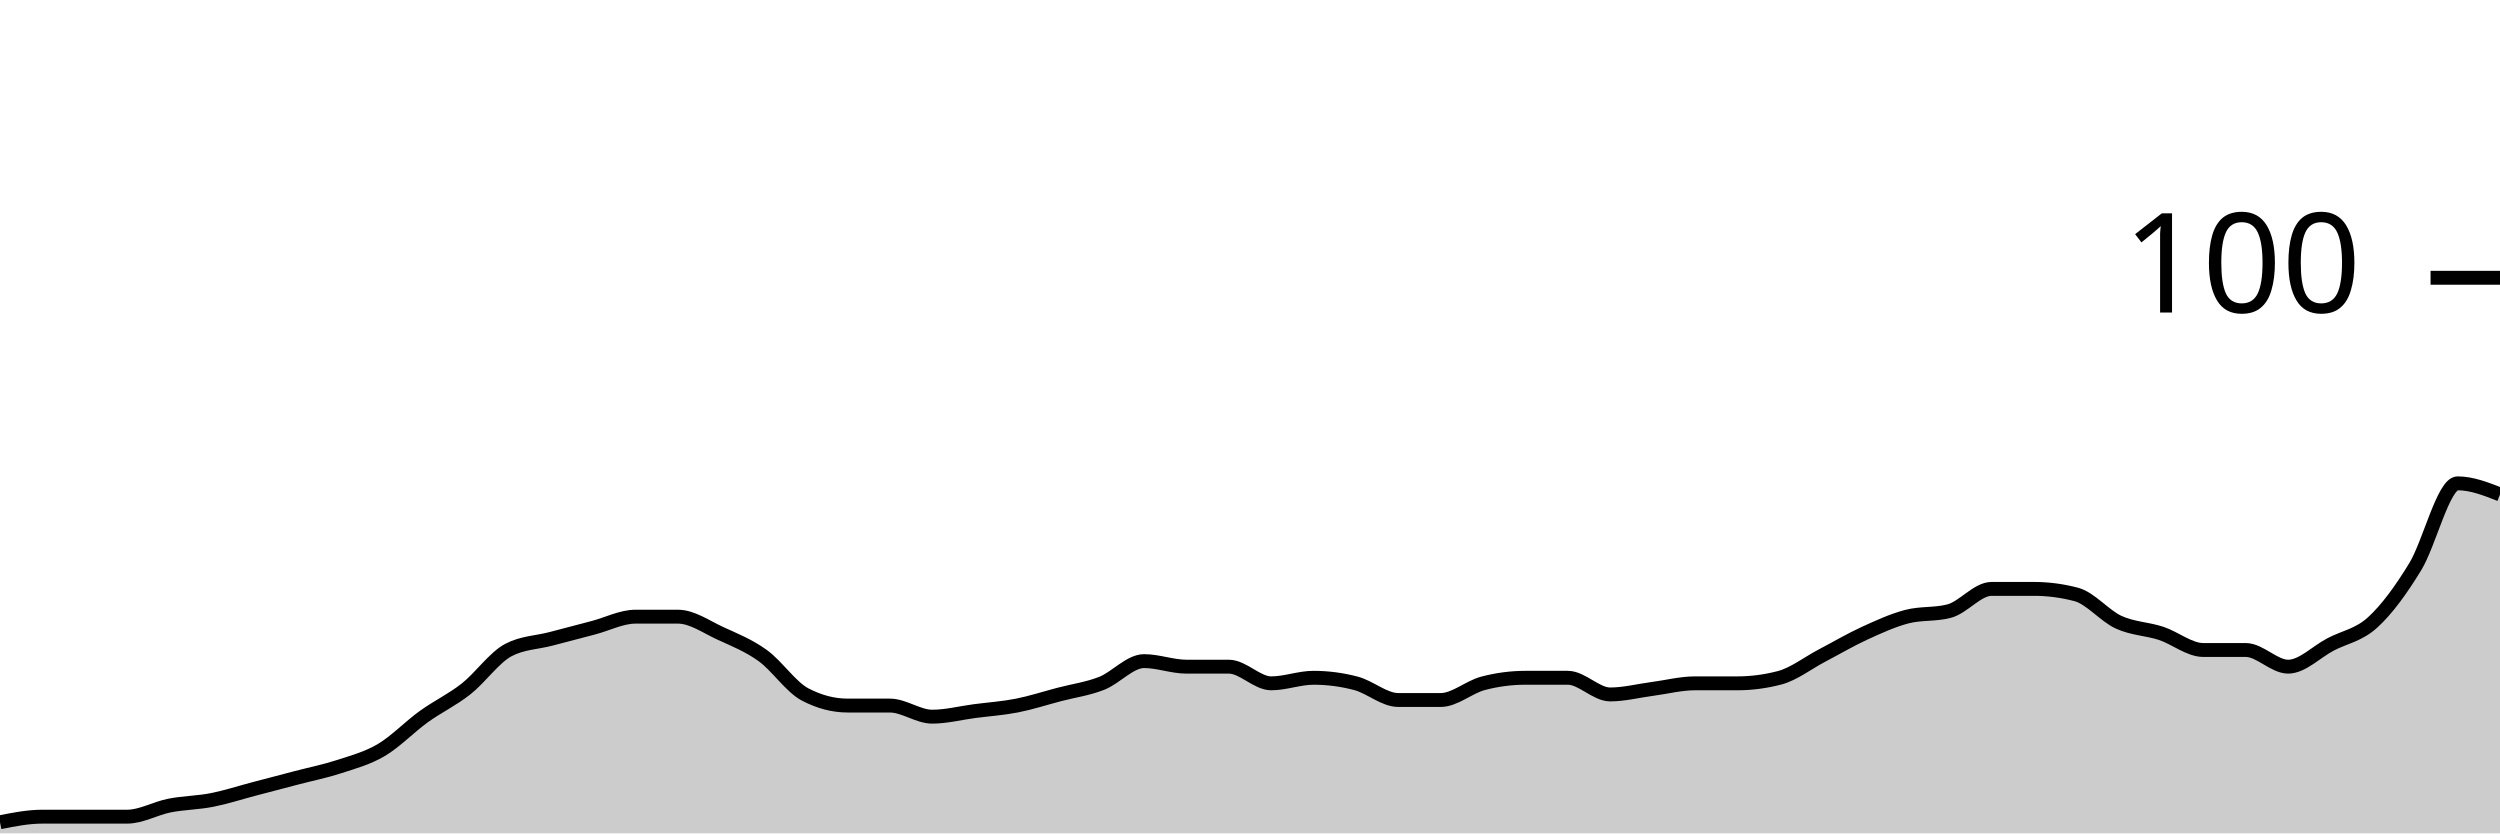
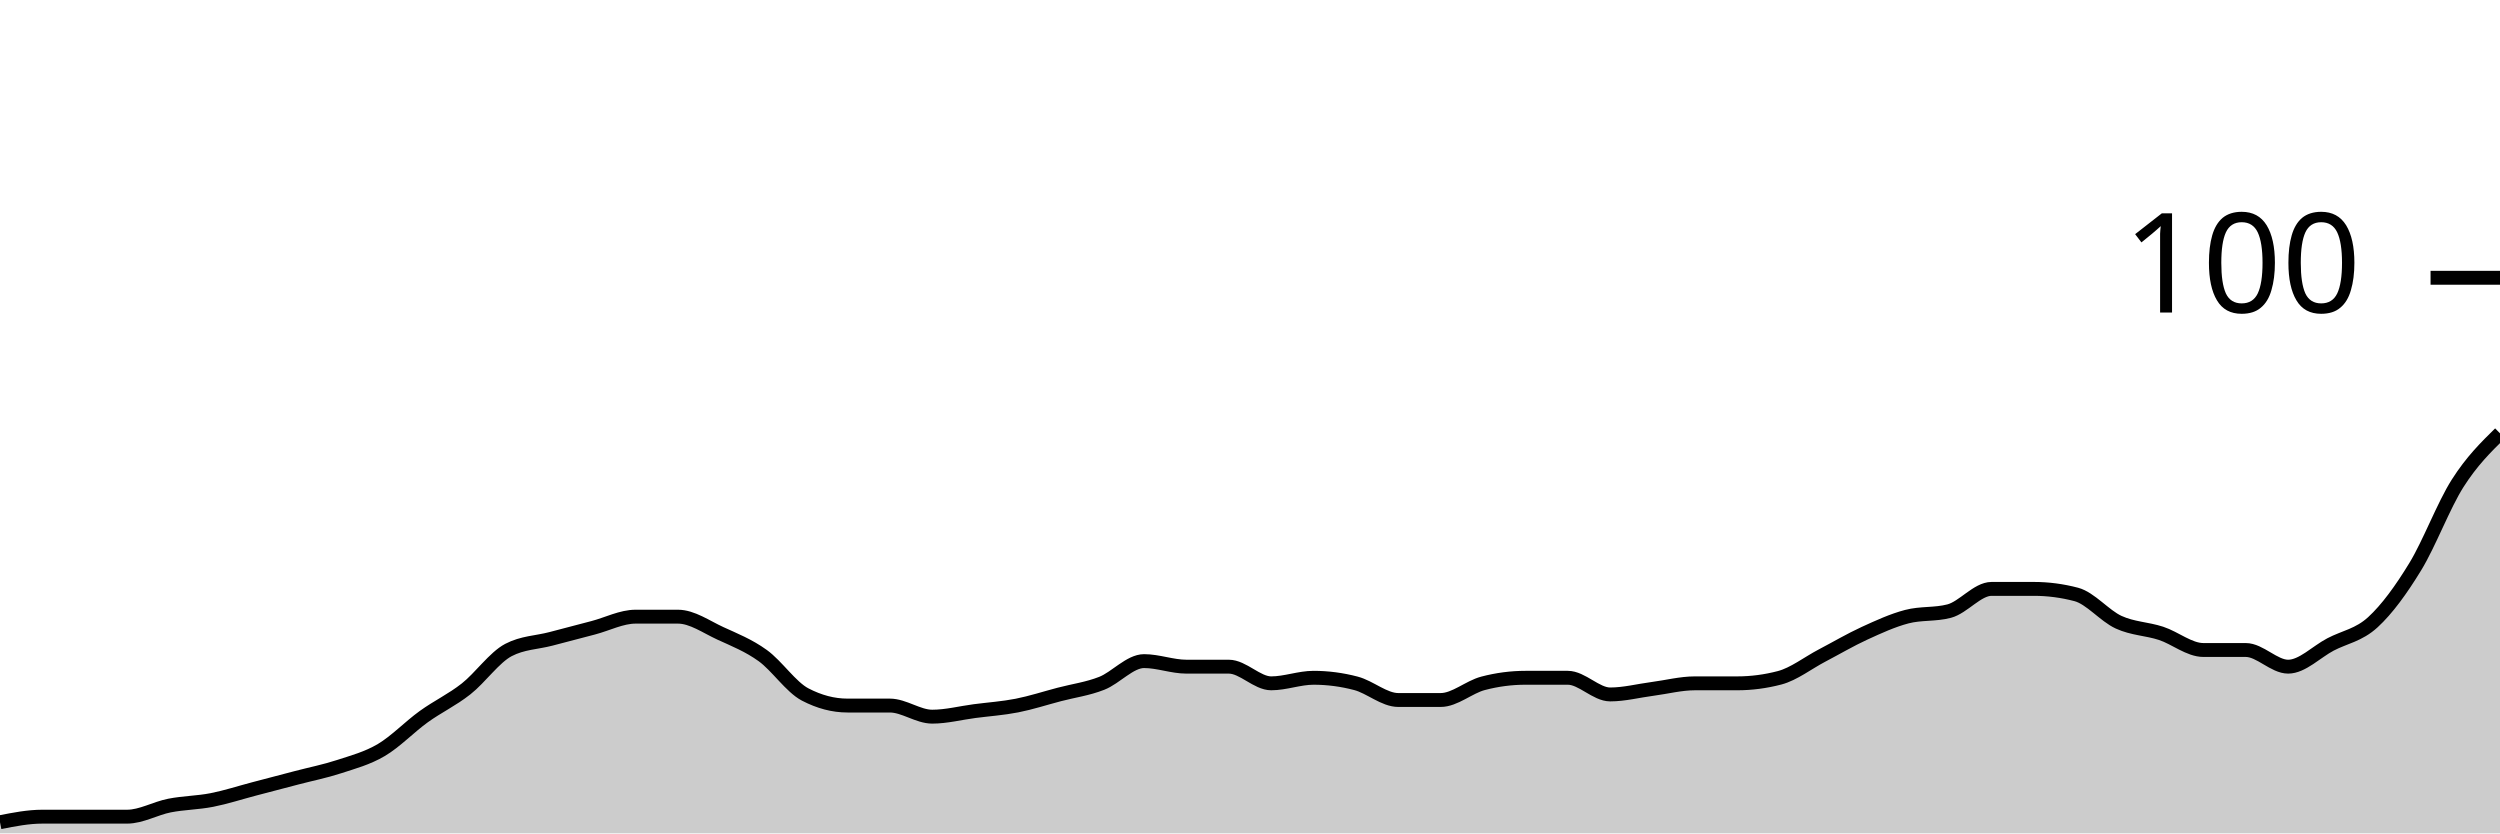
<svg xmlns="http://www.w3.org/2000/svg" viewBox="0 0 180 60">
  <g transform="translate(0,20)">
-     <path class="area" fill="rgba(0, 0, 0, 0.2)" d="M0,39.2C1.017,39,2.034,38.8,3.051,38.8C4.068,38.8,5.085,38.8,6.102,38.8C7.119,38.8,8.136,38.8,9.153,38.8C10.169,38.8,11.186,38.2,12.203,38C13.22,37.8,14.237,37.8,15.254,37.6C16.271,37.4,17.288,37.067,18.305,36.8C19.322,36.533,20.339,36.267,21.356,36C22.373,35.733,23.39,35.533,24.407,35.2C25.424,34.867,26.441,34.6,27.458,34C28.475,33.4,29.492,32.333,30.508,31.6C31.525,30.867,32.542,30.4,33.559,29.6C34.576,28.8,35.593,27.333,36.61,26.8C37.627,26.267,38.644,26.267,39.661,26C40.678,25.733,41.695,25.467,42.712,25.2C43.729,24.933,44.746,24.4,45.763,24.4C46.78,24.4,47.797,24.4,48.814,24.4C49.831,24.4,50.847,25.133,51.864,25.6C52.881,26.067,53.898,26.467,54.915,27.2C55.932,27.933,56.949,29.467,57.966,30C58.983,30.533,60,30.8,61.017,30.8C62.034,30.8,63.051,30.8,64.068,30.8C65.085,30.8,66.102,31.6,67.119,31.6C68.136,31.6,69.153,31.333,70.169,31.2C71.186,31.067,72.203,31,73.22,30.8C74.237,30.6,75.254,30.267,76.271,30C77.288,29.733,78.305,29.6,79.322,29.2C80.339,28.8,81.356,27.6,82.373,27.6C83.39,27.6,84.407,28,85.424,28C86.441,28,87.458,28,88.475,28C89.492,28,90.508,29.2,91.525,29.2C92.542,29.2,93.559,28.8,94.576,28.8C95.593,28.8,96.61,28.933,97.627,29.2C98.644,29.467,99.661,30.4,100.678,30.4C101.695,30.4,102.712,30.4,103.729,30.4C104.746,30.4,105.763,29.467,106.78,29.2C107.797,28.933,108.814,28.8,109.831,28.8C110.847,28.8,111.864,28.8,112.881,28.8C113.898,28.8,114.915,30,115.932,30C116.949,30,117.966,29.733,118.983,29.6C120,29.467,121.017,29.2,122.034,29.2C123.051,29.2,124.068,29.2,125.085,29.2C126.102,29.2,127.119,29.067,128.136,28.8C129.153,28.533,130.169,27.733,131.186,27.2C132.203,26.667,133.22,26.067,134.237,25.6C135.254,25.133,136.271,24.667,137.288,24.4C138.305,24.133,139.322,24.267,140.339,24C141.356,23.733,142.373,22.4,143.39,22.4C144.407,22.4,145.424,22.4,146.441,22.4C147.458,22.4,148.475,22.533,149.492,22.8C150.508,23.067,151.525,24.333,152.542,24.8C153.559,25.267,154.576,25.267,155.593,25.6C156.61,25.933,157.627,26.8,158.644,26.8C159.661,26.8,160.678,26.8,161.695,26.8C162.712,26.8,163.729,28,164.746,28C165.763,28,166.78,26.933,167.797,26.4C168.814,25.867,169.831,25.733,170.847,24.8C171.864,23.867,172.881,22.467,173.898,20.8C174.915,19.133,175.932,14.8,176.949,14.8C177.966,14.8,178.983,15.2,180,15.6L180,40C178.983,40,177.966,40,176.949,40C175.932,40,174.915,40,173.898,40C172.881,40,171.864,40,170.847,40C169.831,40,168.814,40,167.797,40C166.78,40,165.763,40,164.746,40C163.729,40,162.712,40,161.695,40C160.678,40,159.661,40,158.644,40C157.627,40,156.61,40,155.593,40C154.576,40,153.559,40,152.542,40C151.525,40,150.508,40,149.492,40C148.475,40,147.458,40,146.441,40C145.424,40,144.407,40,143.39,40C142.373,40,141.356,40,140.339,40C139.322,40,138.305,40,137.288,40C136.271,40,135.254,40,134.237,40C133.22,40,132.203,40,131.186,40C130.169,40,129.153,40,128.136,40C127.119,40,126.102,40,125.085,40C124.068,40,123.051,40,122.034,40C121.017,40,120,40,118.983,40C117.966,40,116.949,40,115.932,40C114.915,40,113.898,40,112.881,40C111.864,40,110.847,40,109.831,40C108.814,40,107.797,40,106.78,40C105.763,40,104.746,40,103.729,40C102.712,40,101.695,40,100.678,40C99.661,40,98.644,40,97.627,40C96.61,40,95.593,40,94.576,40C93.559,40,92.542,40,91.525,40C90.508,40,89.492,40,88.475,40C87.458,40,86.441,40,85.424,40C84.407,40,83.39,40,82.373,40C81.356,40,80.339,40,79.322,40C78.305,40,77.288,40,76.271,40C75.254,40,74.237,40,73.22,40C72.203,40,71.186,40,70.169,40C69.153,40,68.136,40,67.119,40C66.102,40,65.085,40,64.068,40C63.051,40,62.034,40,61.017,40C60,40,58.983,40,57.966,40C56.949,40,55.932,40,54.915,40C53.898,40,52.881,40,51.864,40C50.847,40,49.831,40,48.814,40C47.797,40,46.78,40,45.763,40C44.746,40,43.729,40,42.712,40C41.695,40,40.678,40,39.661,40C38.644,40,37.627,40,36.61,40C35.593,40,34.576,40,33.559,40C32.542,40,31.525,40,30.508,40C29.492,40,28.475,40,27.458,40C26.441,40,25.424,40,24.407,40C23.39,40,22.373,40,21.356,40C20.339,40,19.322,40,18.305,40C17.288,40,16.271,40,15.254,40C14.237,40,13.22,40,12.203,40C11.186,40,10.169,40,9.153,40C8.136,40,7.119,40,6.102,40C5.085,40,4.068,40,3.051,40C2.034,40,1.017,40,0,40Z" />
-     <path class="line" stroke="black" fill="none" d="M0,39.2C1.017,39,2.034,38.8,3.051,38.8C4.068,38.8,5.085,38.8,6.102,38.8C7.119,38.8,8.136,38.8,9.153,38.8C10.169,38.8,11.186,38.2,12.203,38C13.22,37.8,14.237,37.8,15.254,37.6C16.271,37.4,17.288,37.067,18.305,36.8C19.322,36.533,20.339,36.267,21.356,36C22.373,35.733,23.39,35.533,24.407,35.2C25.424,34.867,26.441,34.6,27.458,34C28.475,33.4,29.492,32.333,30.508,31.6C31.525,30.867,32.542,30.4,33.559,29.6C34.576,28.8,35.593,27.333,36.61,26.8C37.627,26.267,38.644,26.267,39.661,26C40.678,25.733,41.695,25.467,42.712,25.2C43.729,24.933,44.746,24.4,45.763,24.4C46.78,24.4,47.797,24.4,48.814,24.4C49.831,24.4,50.847,25.133,51.864,25.6C52.881,26.067,53.898,26.467,54.915,27.2C55.932,27.933,56.949,29.467,57.966,30C58.983,30.533,60,30.8,61.017,30.8C62.034,30.8,63.051,30.8,64.068,30.8C65.085,30.8,66.102,31.6,67.119,31.6C68.136,31.6,69.153,31.333,70.169,31.2C71.186,31.067,72.203,31,73.22,30.8C74.237,30.6,75.254,30.267,76.271,30C77.288,29.733,78.305,29.6,79.322,29.2C80.339,28.8,81.356,27.6,82.373,27.6C83.39,27.6,84.407,28,85.424,28C86.441,28,87.458,28,88.475,28C89.492,28,90.508,29.2,91.525,29.2C92.542,29.2,93.559,28.8,94.576,28.8C95.593,28.8,96.61,28.933,97.627,29.2C98.644,29.467,99.661,30.4,100.678,30.4C101.695,30.4,102.712,30.4,103.729,30.4C104.746,30.4,105.763,29.467,106.78,29.2C107.797,28.933,108.814,28.8,109.831,28.8C110.847,28.8,111.864,28.8,112.881,28.8C113.898,28.8,114.915,30,115.932,30C116.949,30,117.966,29.733,118.983,29.6C120,29.467,121.017,29.2,122.034,29.2C123.051,29.2,124.068,29.2,125.085,29.2C126.102,29.2,127.119,29.067,128.136,28.8C129.153,28.533,130.169,27.733,131.186,27.2C132.203,26.667,133.22,26.067,134.237,25.6C135.254,25.133,136.271,24.667,137.288,24.4C138.305,24.133,139.322,24.267,140.339,24C141.356,23.733,142.373,22.4,143.39,22.4C144.407,22.4,145.424,22.4,146.441,22.4C147.458,22.4,148.475,22.533,149.492,22.8C150.508,23.067,151.525,24.333,152.542,24.8C153.559,25.267,154.576,25.267,155.593,25.6C156.61,25.933,157.627,26.8,158.644,26.8C159.661,26.8,160.678,26.8,161.695,26.8C162.712,26.8,163.729,28,164.746,28C165.763,28,166.78,26.933,167.797,26.4C168.814,25.867,169.831,25.733,170.847,24.8C171.864,23.867,172.881,22.467,173.898,20.8C174.915,19.133,175.932,14.8,176.949,14.8C177.966,14.8,178.983,15.2,180,15.6" />
+     <path class="area" fill="rgba(0, 0, 0, 0.2)" d="M0,39.2C1.017,39,2.034,38.8,3.051,38.8C4.068,38.8,5.085,38.8,6.102,38.8C7.119,38.8,8.136,38.8,9.153,38.8C10.169,38.8,11.186,38.2,12.203,38C13.22,37.8,14.237,37.8,15.254,37.6C16.271,37.4,17.288,37.067,18.305,36.8C19.322,36.533,20.339,36.267,21.356,36C22.373,35.733,23.39,35.533,24.407,35.2C25.424,34.867,26.441,34.6,27.458,34C28.475,33.4,29.492,32.333,30.508,31.6C31.525,30.867,32.542,30.4,33.559,29.6C34.576,28.8,35.593,27.333,36.61,26.8C37.627,26.267,38.644,26.267,39.661,26C40.678,25.733,41.695,25.467,42.712,25.2C43.729,24.933,44.746,24.4,45.763,24.4C46.78,24.4,47.797,24.4,48.814,24.4C49.831,24.4,50.847,25.133,51.864,25.6C52.881,26.067,53.898,26.467,54.915,27.2C55.932,27.933,56.949,29.467,57.966,30C58.983,30.533,60,30.8,61.017,30.8C62.034,30.8,63.051,30.8,64.068,30.8C65.085,30.8,66.102,31.6,67.119,31.6C68.136,31.6,69.153,31.333,70.169,31.2C71.186,31.067,72.203,31,73.22,30.8C74.237,30.6,75.254,30.267,76.271,30C77.288,29.733,78.305,29.6,79.322,29.2C80.339,28.8,81.356,27.6,82.373,27.6C83.39,27.6,84.407,28,85.424,28C86.441,28,87.458,28,88.475,28C89.492,28,90.508,29.2,91.525,29.2C92.542,29.2,93.559,28.8,94.576,28.8C95.593,28.8,96.61,28.933,97.627,29.2C98.644,29.467,99.661,30.4,100.678,30.4C101.695,30.4,102.712,30.4,103.729,30.4C104.746,30.4,105.763,29.467,106.78,29.2C107.797,28.933,108.814,28.8,109.831,28.8C110.847,28.8,111.864,28.8,112.881,28.8C113.898,28.8,114.915,30,115.932,30C116.949,30,117.966,29.733,118.983,29.6C120,29.467,121.017,29.2,122.034,29.2C123.051,29.2,124.068,29.2,125.085,29.2C126.102,29.2,127.119,29.067,128.136,28.8C129.153,28.533,130.169,27.733,131.186,27.2C132.203,26.667,133.22,26.067,134.237,25.6C135.254,25.133,136.271,24.667,137.288,24.4C138.305,24.133,139.322,24.267,140.339,24C141.356,23.733,142.373,22.4,143.39,22.4C144.407,22.4,145.424,22.4,146.441,22.4C147.458,22.4,148.475,22.533,149.492,22.8C150.508,23.067,151.525,24.333,152.542,24.8C153.559,25.267,154.576,25.267,155.593,25.6C156.61,25.933,157.627,26.8,158.644,26.8C159.661,26.8,160.678,26.8,161.695,26.8C162.712,26.8,163.729,28,164.746,28C165.763,28,166.78,26.933,167.797,26.4C168.814,25.867,169.831,25.733,170.847,24.8C171.864,23.867,172.881,22.467,173.898,20.8C174.915,19.133,175.932,16.4,176.949,14.8C177.966,13.2,178.983,12.2,180,11.2L180,40C178.983,40,177.966,40,176.949,40C175.932,40,174.915,40,173.898,40C172.881,40,171.864,40,170.847,40C169.831,40,168.814,40,167.797,40C166.78,40,165.763,40,164.746,40C163.729,40,162.712,40,161.695,40C160.678,40,159.661,40,158.644,40C157.627,40,156.61,40,155.593,40C154.576,40,153.559,40,152.542,40C151.525,40,150.508,40,149.492,40C148.475,40,147.458,40,146.441,40C145.424,40,144.407,40,143.39,40C142.373,40,141.356,40,140.339,40C139.322,40,138.305,40,137.288,40C136.271,40,135.254,40,134.237,40C133.22,40,132.203,40,131.186,40C130.169,40,129.153,40,128.136,40C127.119,40,126.102,40,125.085,40C124.068,40,123.051,40,122.034,40C121.017,40,120,40,118.983,40C117.966,40,116.949,40,115.932,40C114.915,40,113.898,40,112.881,40C111.864,40,110.847,40,109.831,40C108.814,40,107.797,40,106.78,40C105.763,40,104.746,40,103.729,40C102.712,40,101.695,40,100.678,40C99.661,40,98.644,40,97.627,40C96.61,40,95.593,40,94.576,40C93.559,40,92.542,40,91.525,40C90.508,40,89.492,40,88.475,40C87.458,40,86.441,40,85.424,40C84.407,40,83.39,40,82.373,40C81.356,40,80.339,40,79.322,40C78.305,40,77.288,40,76.271,40C75.254,40,74.237,40,73.22,40C72.203,40,71.186,40,70.169,40C69.153,40,68.136,40,67.119,40C66.102,40,65.085,40,64.068,40C63.051,40,62.034,40,61.017,40C60,40,58.983,40,57.966,40C56.949,40,55.932,40,54.915,40C53.898,40,52.881,40,51.864,40C50.847,40,49.831,40,48.814,40C47.797,40,46.78,40,45.763,40C44.746,40,43.729,40,42.712,40C41.695,40,40.678,40,39.661,40C38.644,40,37.627,40,36.61,40C35.593,40,34.576,40,33.559,40C32.542,40,31.525,40,30.508,40C29.492,40,28.475,40,27.458,40C26.441,40,25.424,40,24.407,40C23.39,40,22.373,40,21.356,40C20.339,40,19.322,40,18.305,40C17.288,40,16.271,40,15.254,40C14.237,40,13.22,40,12.203,40C11.186,40,10.169,40,9.153,40C8.136,40,7.119,40,6.102,40C5.085,40,4.068,40,3.051,40C2.034,40,1.017,40,0,40Z" />
+     <path class="line" stroke="black" fill="none" d="M0,39.2C1.017,39,2.034,38.8,3.051,38.8C4.068,38.8,5.085,38.8,6.102,38.8C7.119,38.8,8.136,38.8,9.153,38.8C10.169,38.8,11.186,38.2,12.203,38C13.22,37.8,14.237,37.8,15.254,37.6C16.271,37.4,17.288,37.067,18.305,36.8C19.322,36.533,20.339,36.267,21.356,36C22.373,35.733,23.39,35.533,24.407,35.2C25.424,34.867,26.441,34.6,27.458,34C28.475,33.4,29.492,32.333,30.508,31.6C31.525,30.867,32.542,30.4,33.559,29.6C34.576,28.8,35.593,27.333,36.61,26.8C37.627,26.267,38.644,26.267,39.661,26C40.678,25.733,41.695,25.467,42.712,25.2C43.729,24.933,44.746,24.4,45.763,24.4C46.78,24.4,47.797,24.4,48.814,24.4C49.831,24.4,50.847,25.133,51.864,25.6C52.881,26.067,53.898,26.467,54.915,27.2C55.932,27.933,56.949,29.467,57.966,30C58.983,30.533,60,30.8,61.017,30.8C62.034,30.8,63.051,30.8,64.068,30.8C65.085,30.8,66.102,31.6,67.119,31.6C68.136,31.6,69.153,31.333,70.169,31.2C71.186,31.067,72.203,31,73.22,30.8C74.237,30.6,75.254,30.267,76.271,30C77.288,29.733,78.305,29.6,79.322,29.2C80.339,28.8,81.356,27.6,82.373,27.6C83.39,27.6,84.407,28,85.424,28C86.441,28,87.458,28,88.475,28C89.492,28,90.508,29.2,91.525,29.2C92.542,29.2,93.559,28.8,94.576,28.8C95.593,28.8,96.61,28.933,97.627,29.2C98.644,29.467,99.661,30.4,100.678,30.4C101.695,30.4,102.712,30.4,103.729,30.4C104.746,30.4,105.763,29.467,106.78,29.2C107.797,28.933,108.814,28.8,109.831,28.8C110.847,28.8,111.864,28.8,112.881,28.8C113.898,28.8,114.915,30,115.932,30C116.949,30,117.966,29.733,118.983,29.6C120,29.467,121.017,29.2,122.034,29.2C123.051,29.2,124.068,29.2,125.085,29.2C126.102,29.2,127.119,29.067,128.136,28.8C129.153,28.533,130.169,27.733,131.186,27.2C132.203,26.667,133.22,26.067,134.237,25.6C135.254,25.133,136.271,24.667,137.288,24.4C138.305,24.133,139.322,24.267,140.339,24C141.356,23.733,142.373,22.4,143.39,22.4C144.407,22.4,145.424,22.4,146.441,22.4C147.458,22.4,148.475,22.533,149.492,22.8C150.508,23.067,151.525,24.333,152.542,24.8C153.559,25.267,154.576,25.267,155.593,25.6C156.61,25.933,157.627,26.8,158.644,26.8C159.661,26.8,160.678,26.8,161.695,26.8C162.712,26.8,163.729,28,164.746,28C165.763,28,166.78,26.933,167.797,26.4C168.814,25.867,169.831,25.733,170.847,24.8C171.864,23.867,172.881,22.467,173.898,20.8C174.915,19.133,175.932,16.4,176.949,14.8C177.966,13.2,178.983,12.2,180,11.2" />
    <path class="axis-ceiling" stroke-width="1" stroke="black" fill="none" d="M175,0L180,0" />
    <text class="axis-ceiling-label" font-family="sans-serif" text-anchor="end" font-size="10px" x="170" y="2.5">100</text>
  </g>
</svg>
